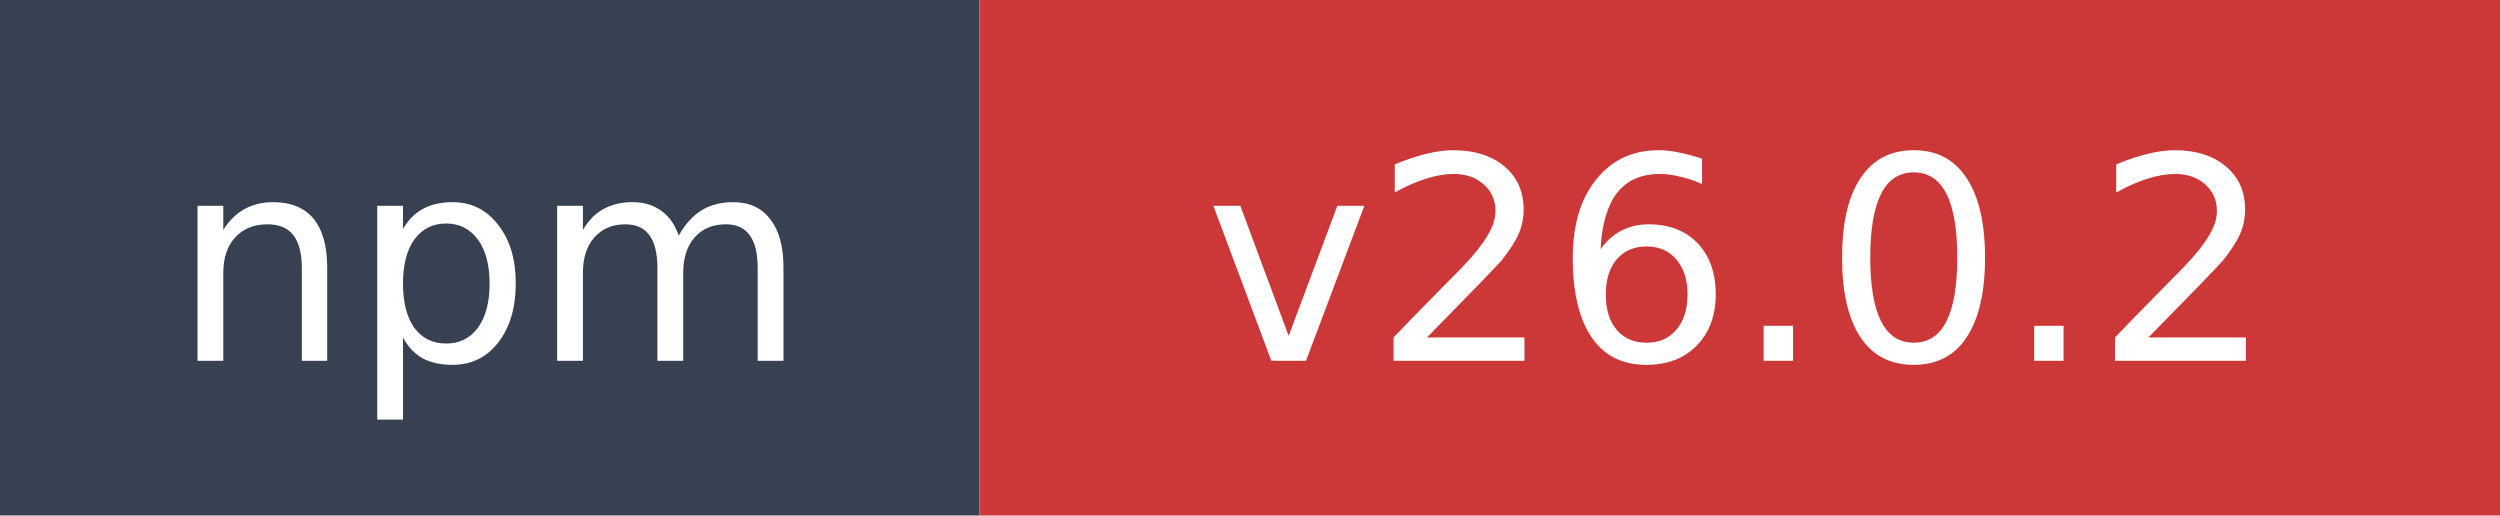
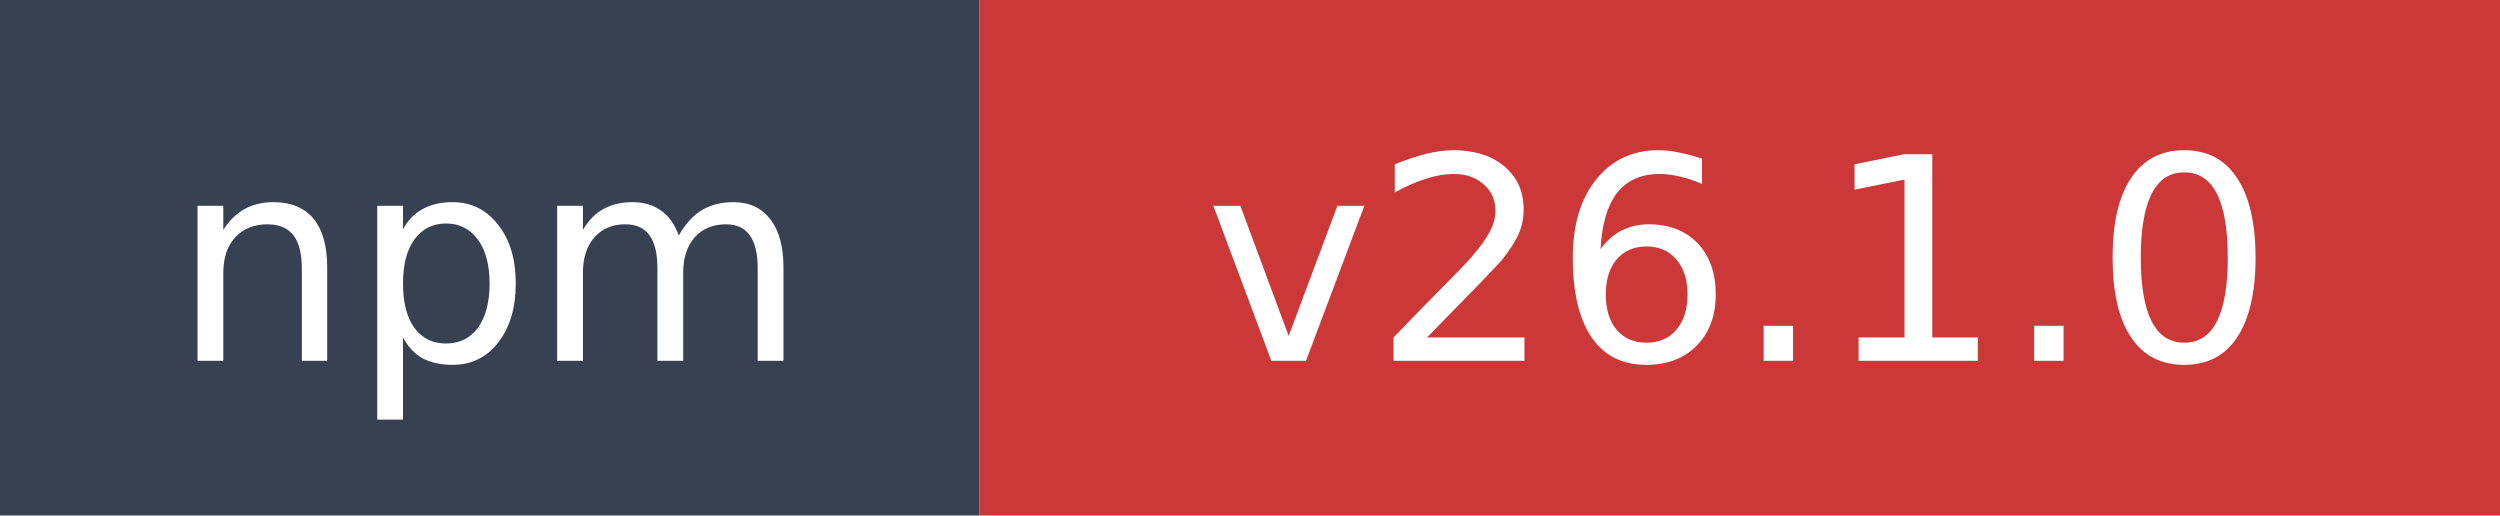
- <svg xmlns="http://www.w3.org/2000/svg" width="97" height="20" role="img" aria-label="npm: v26.0.2">
+ <svg xmlns="http://www.w3.org/2000/svg" width="97" height="20" role="img" aria-label="npm: v26.1.0">
  <rect width="38" height="20" fill="#374151" />
  <rect x="38" width="59" height="20" fill="#cb3837" />
  <text x="19" y="14" fill="#ffffff" font-family="Verdana,Geneva,DejaVu Sans,sans-serif" font-size="11" text-anchor="middle">npm</text>
-   <text x="67.5" y="14" fill="#ffffff" font-family="Verdana,Geneva,DejaVu Sans,sans-serif" font-size="11" text-anchor="middle">v26.0.2</text>
+   <text x="67.5" y="14" fill="#ffffff" font-family="Verdana,Geneva,DejaVu Sans,sans-serif" font-size="11" text-anchor="middle">v26.1.0</text>
</svg>
